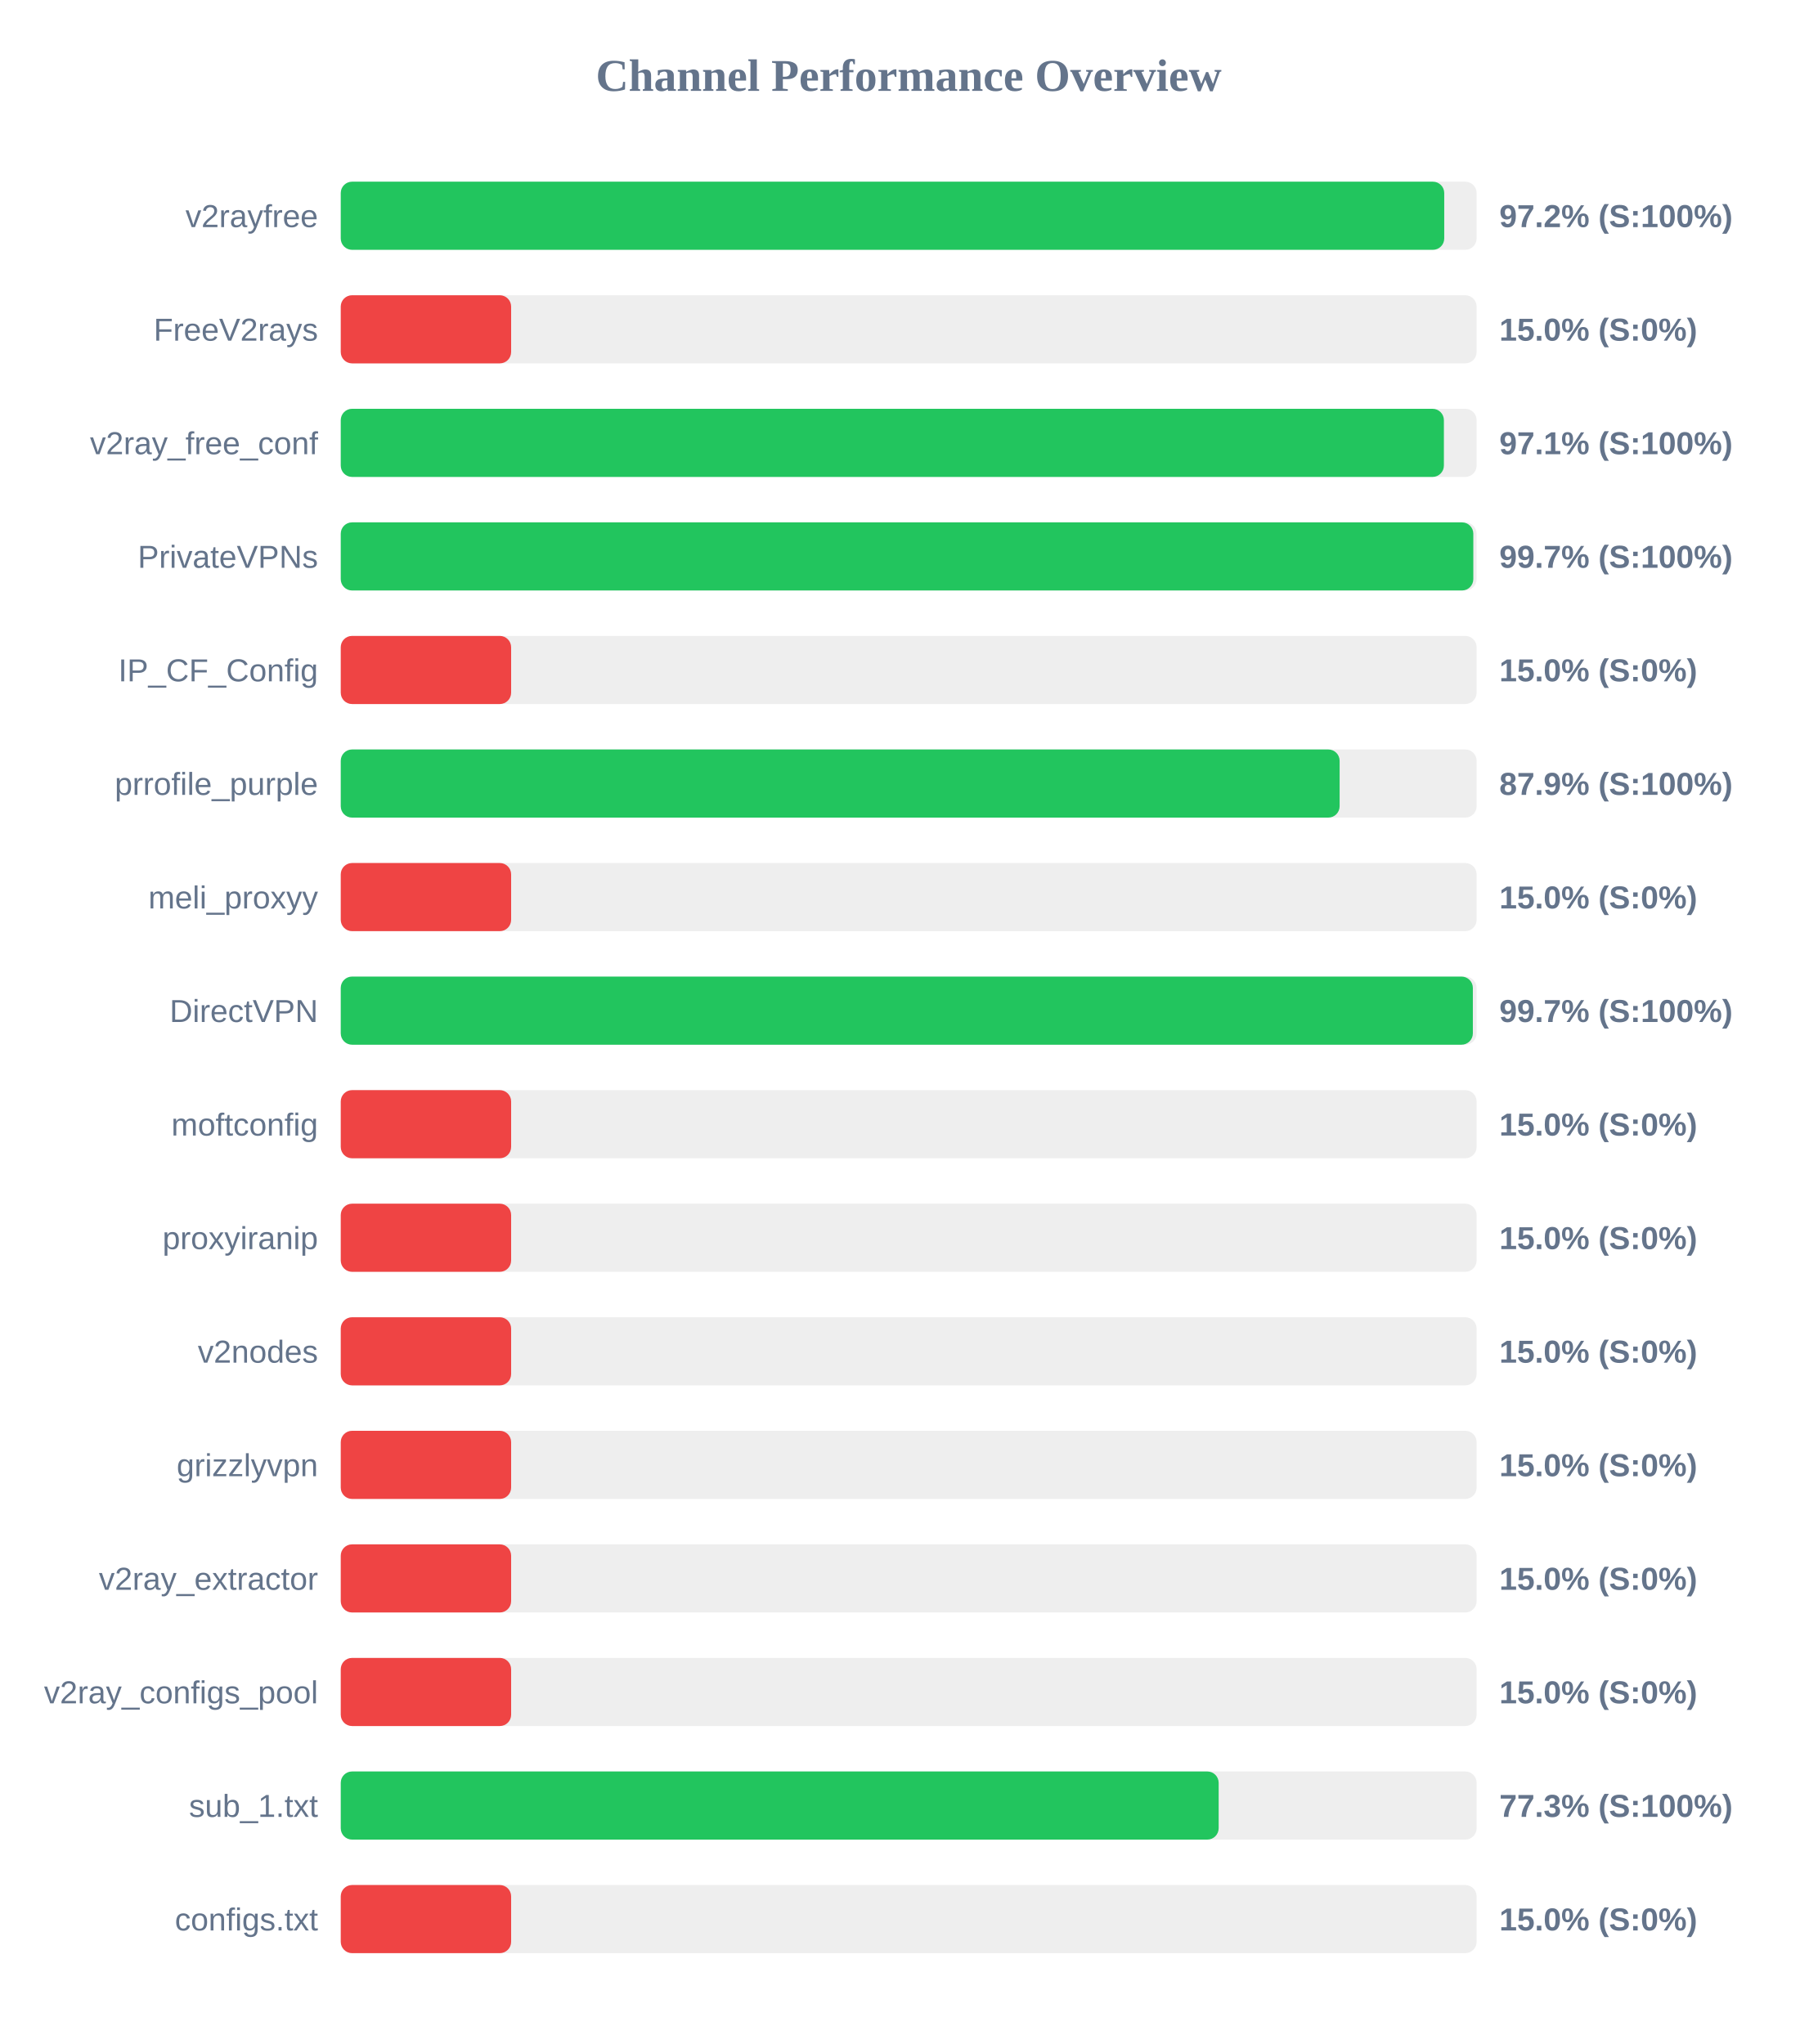
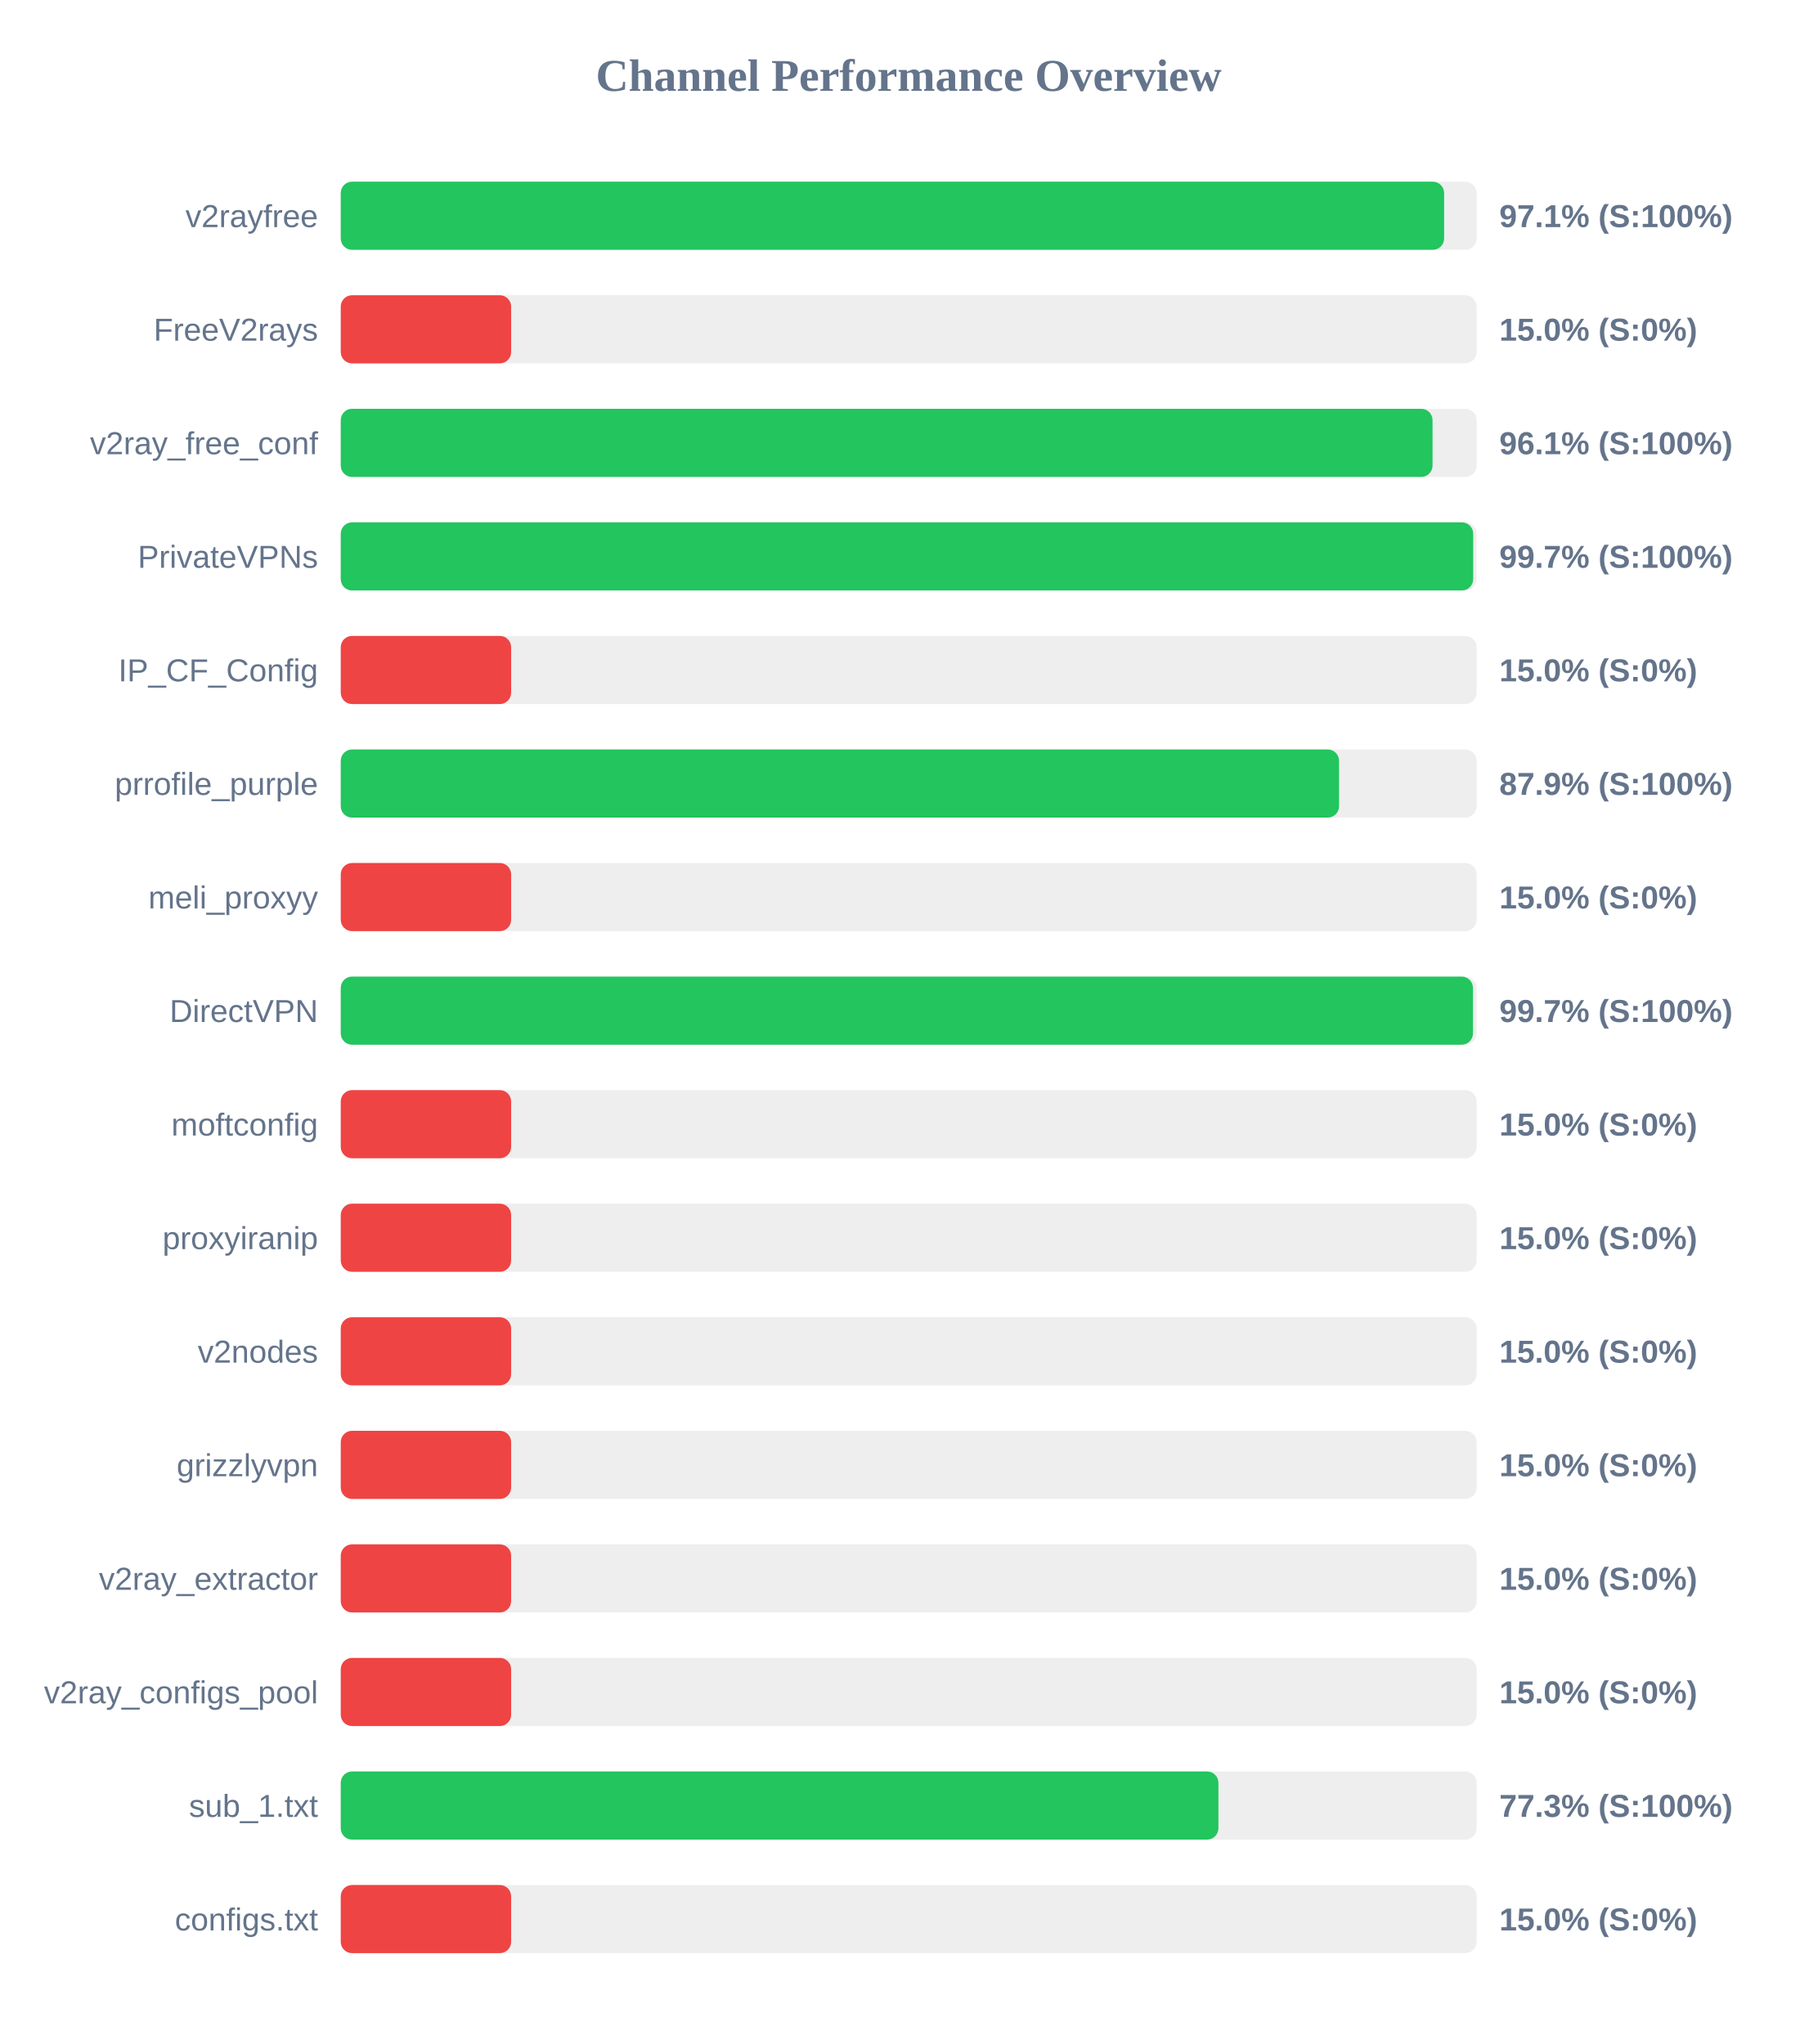
<svg xmlns="http://www.w3.org/2000/svg" width="800" height="900" version="1.1">
  <style>
        .row { font: 14px Arial; fill: #64748b; }
        .score { font: bold 14px Arial; fill: #64748b; }
    </style>
  <text x="400" y="40" text-anchor="middle" font-size="20px" font-weight="bold" fill="#64748b">Channel Performance Overview</text>
  <rect x="150" y="80" width="500" height="30" fill="#eee" rx="5" />
-   <rect x="150" y="80" width="485.75" height="30" fill="#22c55e" rx="5" />
+   <rect x="150" y="80" width="485.7" height="30" fill="#22c55e" rx="5" />
  <text x="140" y="100" text-anchor="end" class="row">v2rayfree</text>
-   <text x="660" y="100" text-anchor="start" class="score">97.2% (S:100%)</text>
+   <text x="660" y="100" text-anchor="start" class="score">97.1% (S:100%)</text>
  <rect x="150" y="130" width="500" height="30" fill="#eee" rx="5" />
  <rect x="150" y="130" width="75.0" height="30" fill="#ef4444" rx="5" />
  <text x="140" y="150" text-anchor="end" class="row">FreeV2rays</text>
  <text x="660" y="150" text-anchor="start" class="score">15.0% (S:0%)</text>
  <rect x="150" y="180" width="500" height="30" fill="#eee" rx="5" />
-   <rect x="150" y="180" width="485.6" height="30" fill="#22c55e" rx="5" />
+   <rect x="150" y="180" width="480.6" height="30" fill="#22c55e" rx="5" />
  <text x="140" y="200" text-anchor="end" class="row">v2ray_free_conf</text>
-   <text x="660" y="200" text-anchor="start" class="score">97.1% (S:100%)</text>
+   <text x="660" y="200" text-anchor="start" class="score">96.1% (S:100%)</text>
  <rect x="150" y="230" width="500" height="30" fill="#eee" rx="5" />
-   <rect x="150" y="230" width="498.55" height="30" fill="#22c55e" rx="5" />
+   <rect x="150" y="230" width="498.5" height="30" fill="#22c55e" rx="5" />
  <text x="140" y="250" text-anchor="end" class="row">PrivateVPNs</text>
  <text x="660" y="250" text-anchor="start" class="score">99.7% (S:100%)</text>
  <rect x="150" y="280" width="500" height="30" fill="#eee" rx="5" />
  <rect x="150" y="280" width="75.0" height="30" fill="#ef4444" rx="5" />
  <text x="140" y="300" text-anchor="end" class="row">IP_CF_Config</text>
  <text x="660" y="300" text-anchor="start" class="score">15.0% (S:0%)</text>
  <rect x="150" y="330" width="500" height="30" fill="#eee" rx="5" />
-   <rect x="150" y="330" width="439.7" height="30" fill="#22c55e" rx="5" />
+   <rect x="150" y="330" width="439.45" height="30" fill="#22c55e" rx="5" />
  <text x="140" y="350" text-anchor="end" class="row">prrofile_purple</text>
  <text x="660" y="350" text-anchor="start" class="score">87.9% (S:100%)</text>
  <rect x="150" y="380" width="500" height="30" fill="#eee" rx="5" />
  <rect x="150" y="380" width="75.0" height="30" fill="#ef4444" rx="5" />
  <text x="140" y="400" text-anchor="end" class="row">meli_proxyy</text>
  <text x="660" y="400" text-anchor="start" class="score">15.0% (S:0%)</text>
  <rect x="150" y="430" width="500" height="30" fill="#eee" rx="5" />
-   <rect x="150" y="430" width="498.35" height="30" fill="#22c55e" rx="5" />
+   <rect x="150" y="430" width="498.4" height="30" fill="#22c55e" rx="5" />
  <text x="140" y="450" text-anchor="end" class="row">DirectVPN</text>
  <text x="660" y="450" text-anchor="start" class="score">99.7% (S:100%)</text>
  <rect x="150" y="480" width="500" height="30" fill="#eee" rx="5" />
  <rect x="150" y="480" width="75.0" height="30" fill="#ef4444" rx="5" />
  <text x="140" y="500" text-anchor="end" class="row">moftconfig</text>
  <text x="660" y="500" text-anchor="start" class="score">15.0% (S:0%)</text>
  <rect x="150" y="530" width="500" height="30" fill="#eee" rx="5" />
  <rect x="150" y="530" width="75.0" height="30" fill="#ef4444" rx="5" />
  <text x="140" y="550" text-anchor="end" class="row">proxyiranip</text>
  <text x="660" y="550" text-anchor="start" class="score">15.0% (S:0%)</text>
  <rect x="150" y="580" width="500" height="30" fill="#eee" rx="5" />
  <rect x="150" y="580" width="75.0" height="30" fill="#ef4444" rx="5" />
  <text x="140" y="600" text-anchor="end" class="row">v2nodes</text>
  <text x="660" y="600" text-anchor="start" class="score">15.0% (S:0%)</text>
  <rect x="150" y="630" width="500" height="30" fill="#eee" rx="5" />
  <rect x="150" y="630" width="75.0" height="30" fill="#ef4444" rx="5" />
  <text x="140" y="650" text-anchor="end" class="row">grizzlyvpn</text>
  <text x="660" y="650" text-anchor="start" class="score">15.0% (S:0%)</text>
  <rect x="150" y="680" width="500" height="30" fill="#eee" rx="5" />
  <rect x="150" y="680" width="75.0" height="30" fill="#ef4444" rx="5" />
  <text x="140" y="700" text-anchor="end" class="row">v2ray_extractor</text>
  <text x="660" y="700" text-anchor="start" class="score">15.0% (S:0%)</text>
  <rect x="150" y="730" width="500" height="30" fill="#eee" rx="5" />
  <rect x="150" y="730" width="75.0" height="30" fill="#ef4444" rx="5" />
  <text x="140" y="750" text-anchor="end" class="row">v2ray_configs_pool</text>
  <text x="660" y="750" text-anchor="start" class="score">15.0% (S:0%)</text>
  <rect x="150" y="780" width="500" height="30" fill="#eee" rx="5" />
-   <rect x="150" y="780" width="386.45" height="30" fill="#22c55e" rx="5" />
+   <rect x="150" y="780" width="386.35" height="30" fill="#22c55e" rx="5" />
  <text x="140" y="800" text-anchor="end" class="row">sub_1.txt</text>
  <text x="660" y="800" text-anchor="start" class="score">77.3% (S:100%)</text>
  <rect x="150" y="830" width="500" height="30" fill="#eee" rx="5" />
  <rect x="150" y="830" width="75.0" height="30" fill="#ef4444" rx="5" />
  <text x="140" y="850" text-anchor="end" class="row">configs.txt</text>
  <text x="660" y="850" text-anchor="start" class="score">15.0% (S:0%)</text>
</svg>
